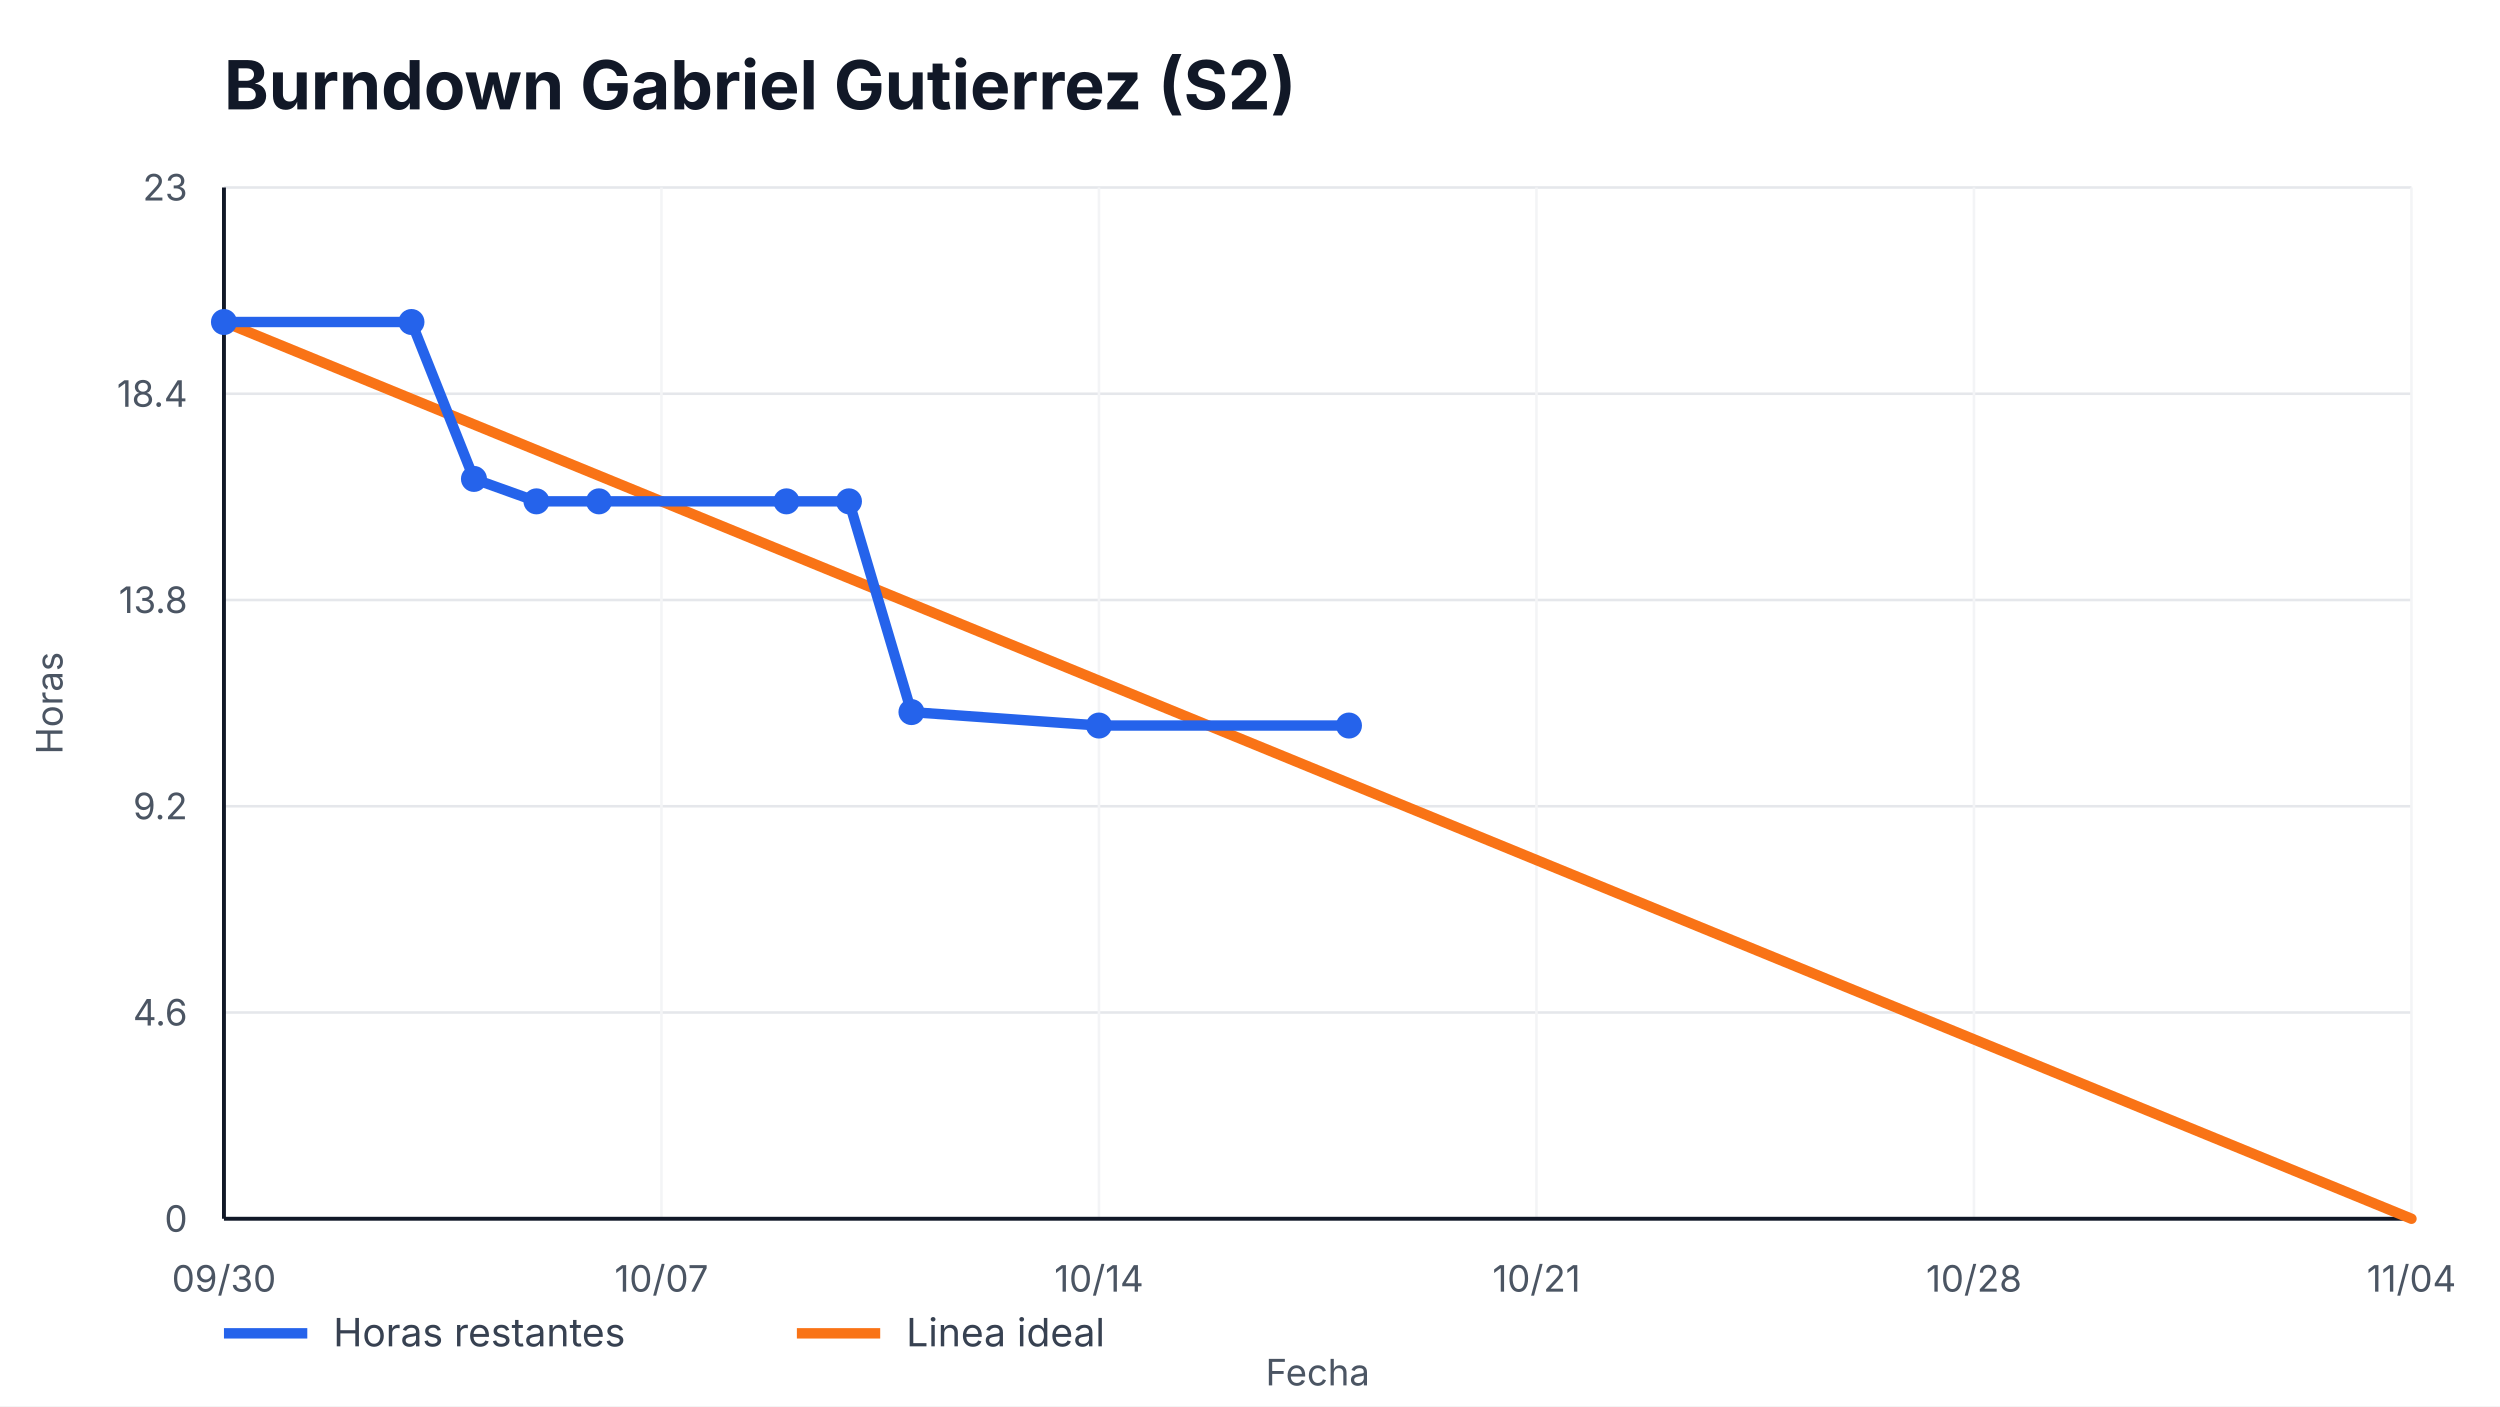
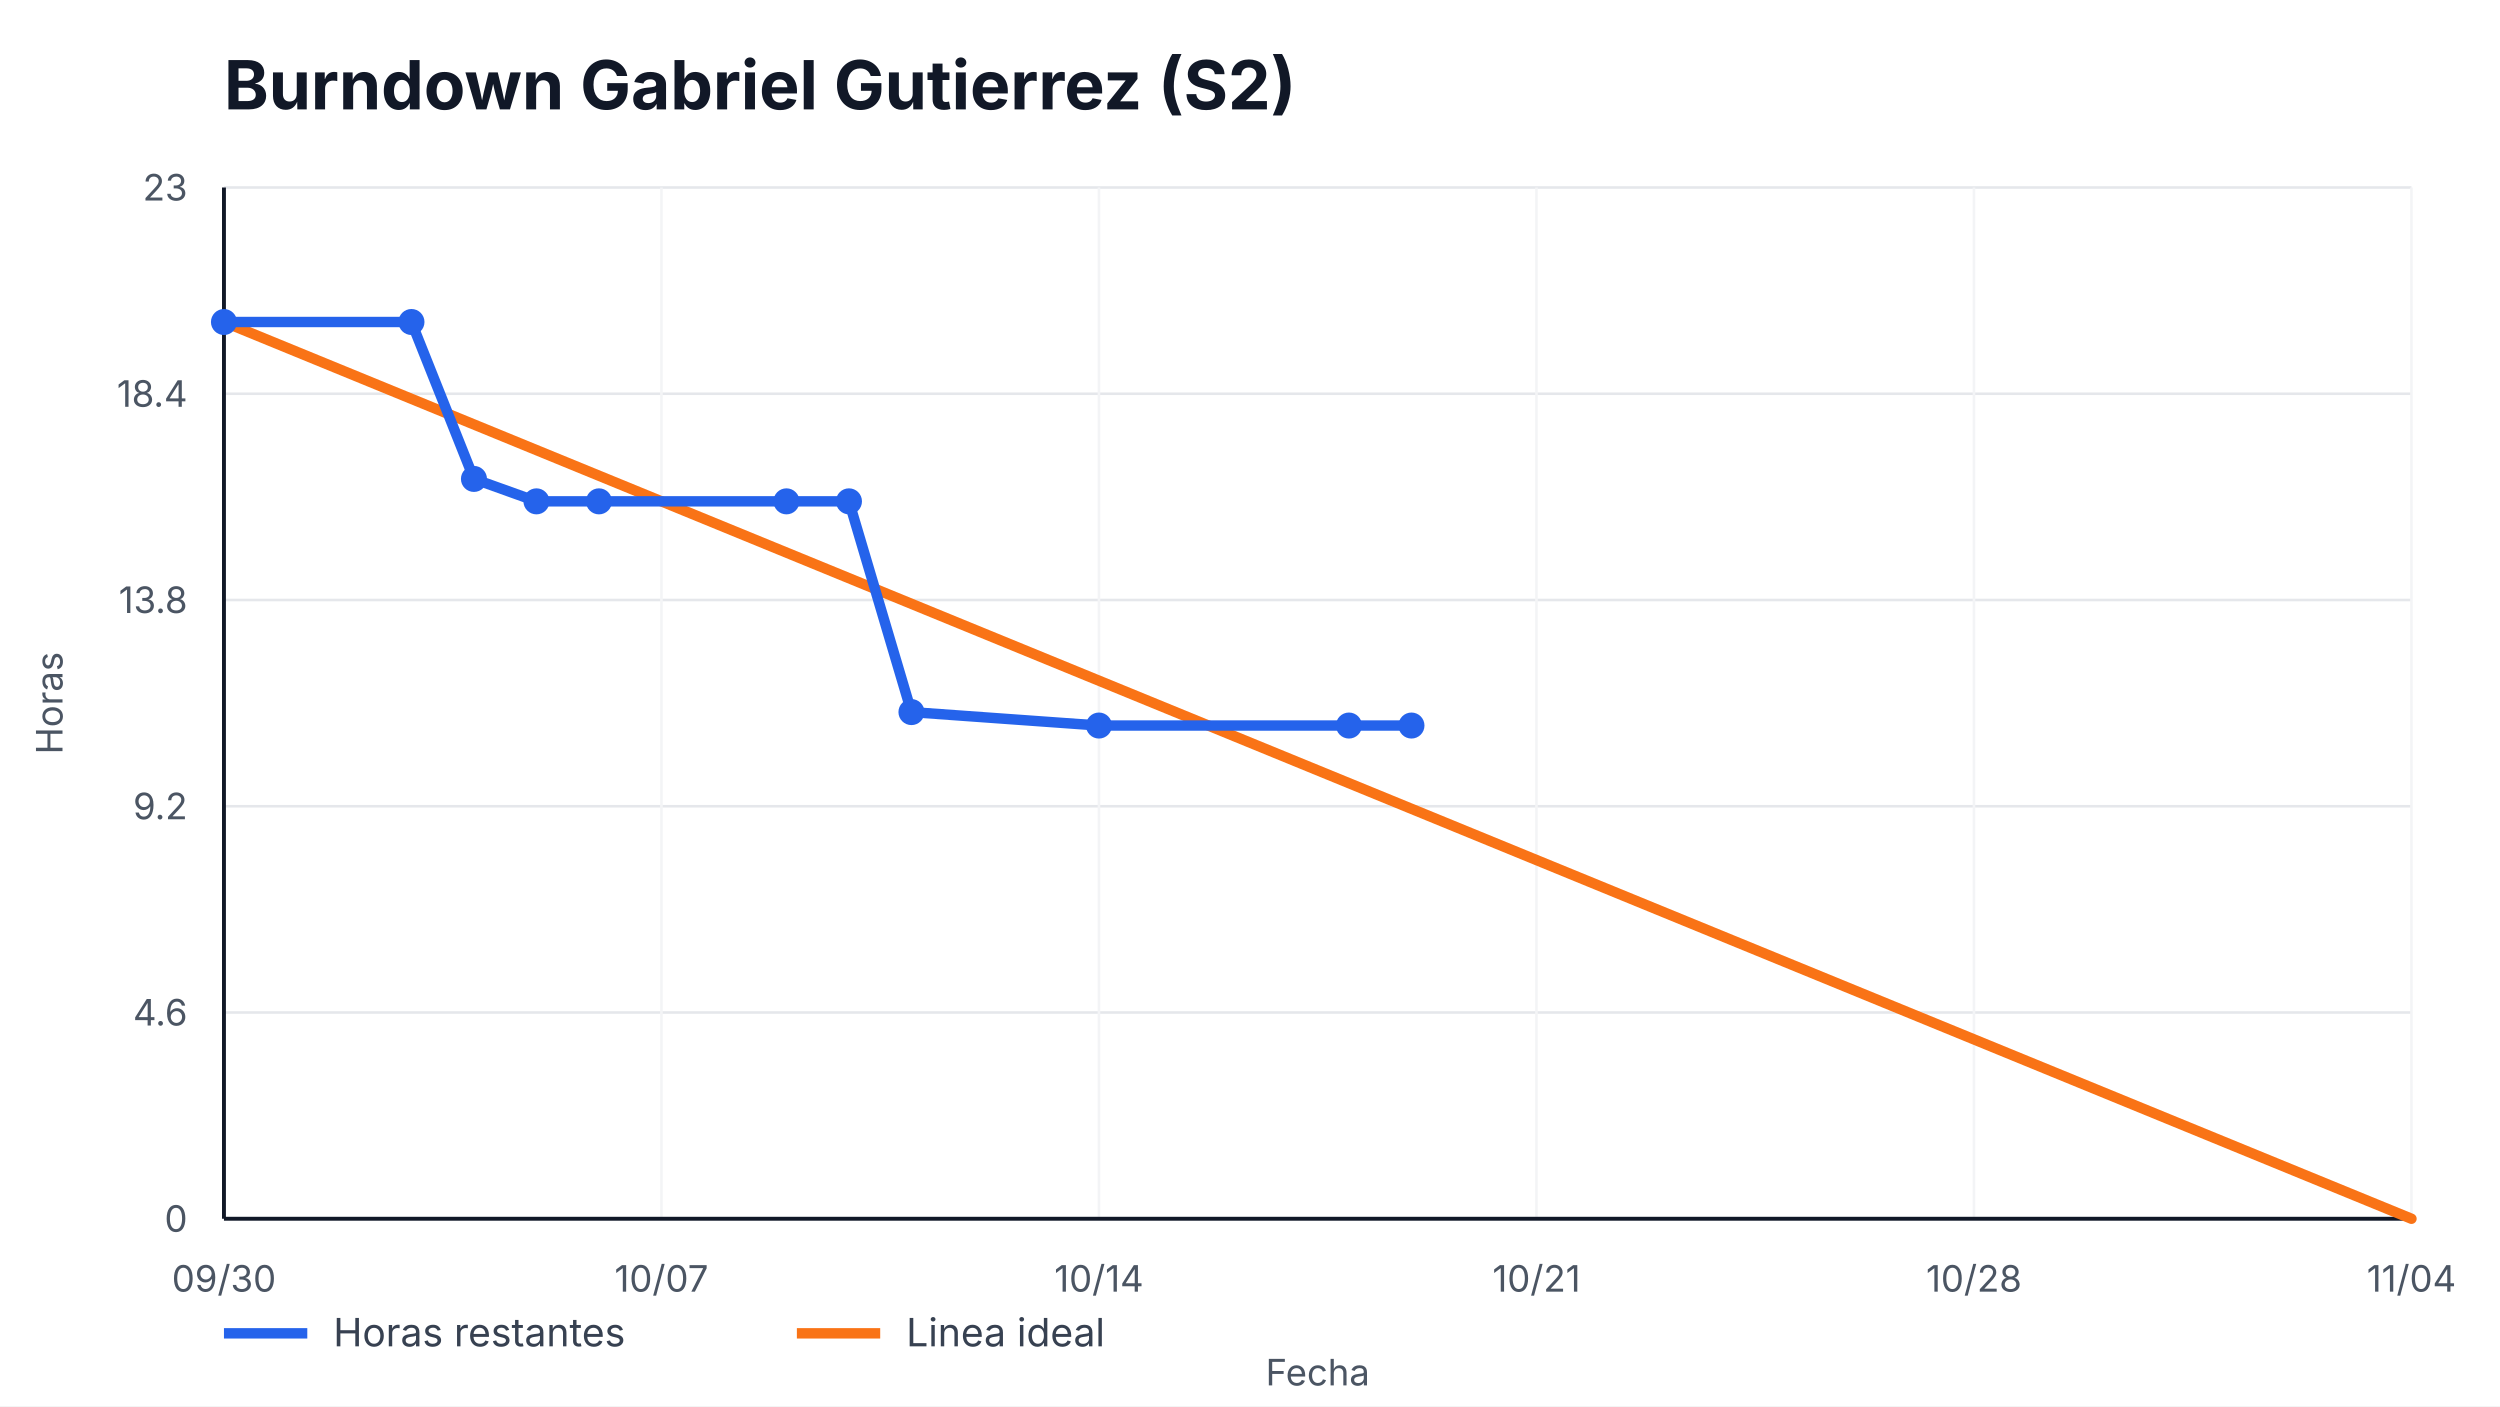
<svg xmlns="http://www.w3.org/2000/svg" width="960" height="540" viewBox="0 0 960 540" role="img" aria-label="Burndown Gabriel Gutierrez (S2)">
  <style>
    text { font-family: -apple-system, BlinkMacSystemFont, "Segoe UI", sans-serif; fill: #111827; }
    .title { font-size: 26px; font-weight: 700; }
    .axis { font-size: 14px; fill: #4b5563; }
    .legend { font-size: 15px; fill: #374151; }
    .overrun { font-size: 14px; font-weight: 700; fill: #b91c1c; }
  </style>
  <rect width="100%" height="100%" fill="#ffffff" />
  <text x="86" y="42" class="title">Burndown Gabriel Gutierrez (S2)</text>
  <g>
    <line x1="86" y1="468.00" x2="926" y2="468.00" stroke="#e5e7eb" />
    <line x1="86" y1="388.80" x2="926" y2="388.80" stroke="#e5e7eb" />
    <line x1="86" y1="309.60" x2="926" y2="309.60" stroke="#e5e7eb" />
    <line x1="86" y1="230.40" x2="926" y2="230.40" stroke="#e5e7eb" />
    <line x1="86" y1="151.20" x2="926" y2="151.20" stroke="#e5e7eb" />
    <line x1="86" y1="72.00" x2="926" y2="72.00" stroke="#e5e7eb" />
  </g>
  <g>
    <line x1="86.00" y1="72" x2="86.00" y2="468" stroke="#f3f4f6" />
    <text x="86.00" y="496" text-anchor="middle" class="axis">09/30</text>
    <line x1="254.00" y1="72" x2="254.00" y2="468" stroke="#f3f4f6" />
    <text x="254.00" y="496" text-anchor="middle" class="axis">10/07</text>
    <line x1="422.00" y1="72" x2="422.00" y2="468" stroke="#f3f4f6" />
    <text x="422.00" y="496" text-anchor="middle" class="axis">10/14</text>
    <line x1="590.00" y1="72" x2="590.00" y2="468" stroke="#f3f4f6" />
    <text x="590.00" y="496" text-anchor="middle" class="axis">10/21</text>
    <line x1="758.00" y1="72" x2="758.00" y2="468" stroke="#f3f4f6" />
    <text x="758.00" y="496" text-anchor="middle" class="axis">10/28</text>
    <line x1="926.00" y1="72" x2="926.00" y2="468" stroke="#f3f4f6" />
    <text x="926.00" y="496" text-anchor="middle" class="axis">11/04</text>
  </g>
  <line x1="86" y1="468" x2="926" y2="468" stroke="#111827" stroke-width="1.5" />
  <line x1="86" y1="72" x2="86" y2="468" stroke="#111827" stroke-width="1.5" />
  <g>
    <text x="72" y="473.00" text-anchor="end" class="axis">0</text>
    <text x="72" y="393.80" text-anchor="end" class="axis">4.6</text>
    <text x="72" y="314.60" text-anchor="end" class="axis">9.2</text>
    <text x="72" y="235.40" text-anchor="end" class="axis">13.8</text>
    <text x="72" y="156.20" text-anchor="end" class="axis">18.4</text>
    <text x="72" y="77.00" text-anchor="end" class="axis">23</text>
  </g>
  <polyline points="86.00,123.65 926.00,468.00" fill="none" stroke="#f97316" stroke-width="4" stroke-linecap="round" />
-   <polyline points="86.00,123.65 158.00,123.65 182.00,183.91 206.00,192.52 230.00,192.52 302.00,192.52 326.00,192.52 350.00,273.44 422.00,278.61 518.00,278.61" fill="none" stroke="#2563eb" stroke-width="4" stroke-linecap="round" stroke-linejoin="round" />
+   <polyline points="86.00,123.65 158.00,123.65 182.00,183.91 206.00,192.52 230.00,192.52 302.00,192.52 326.00,192.52 350.00,273.44 422.00,278.61 518.00,278.61 542.00,278.61" fill="none" stroke="#2563eb" stroke-width="4" stroke-linecap="round" stroke-linejoin="round" />
  <g>
    <circle cx="86.00" cy="123.65" r="5" fill="#2563eb" />
    <circle cx="158.00" cy="123.65" r="5" fill="#2563eb" />
    <circle cx="182.00" cy="183.91" r="5" fill="#2563eb" />
    <circle cx="206.00" cy="192.52" r="5" fill="#2563eb" />
    <circle cx="230.00" cy="192.52" r="5" fill="#2563eb" />
    <circle cx="302.00" cy="192.52" r="5" fill="#2563eb" />
    <circle cx="326.00" cy="192.52" r="5" fill="#2563eb" />
    <circle cx="350.00" cy="273.44" r="5" fill="#2563eb" />
    <circle cx="422.00" cy="278.61" r="5" fill="#2563eb" />
    <circle cx="518.00" cy="278.61" r="5" fill="#2563eb" />
+     <circle cx="542.00" cy="278.61" r="5" fill="#2563eb" />
  </g>
  <line x1="86" y1="512" x2="118" y2="512" stroke="#2563eb" stroke-width="4" />
  <text x="128" y="517" class="legend">Horas restantes</text>
  <line x1="306" y1="512" x2="338" y2="512" stroke="#f97316" stroke-width="4" />
  <text x="348" y="517" class="legend">Linea ideal</text>
  <text x="506.0" y="532" text-anchor="middle" class="axis">Fecha</text>
  <text x="24" y="270.0" transform="rotate(-90 24,270.0)" text-anchor="middle" class="axis">Horas</text>
</svg>
